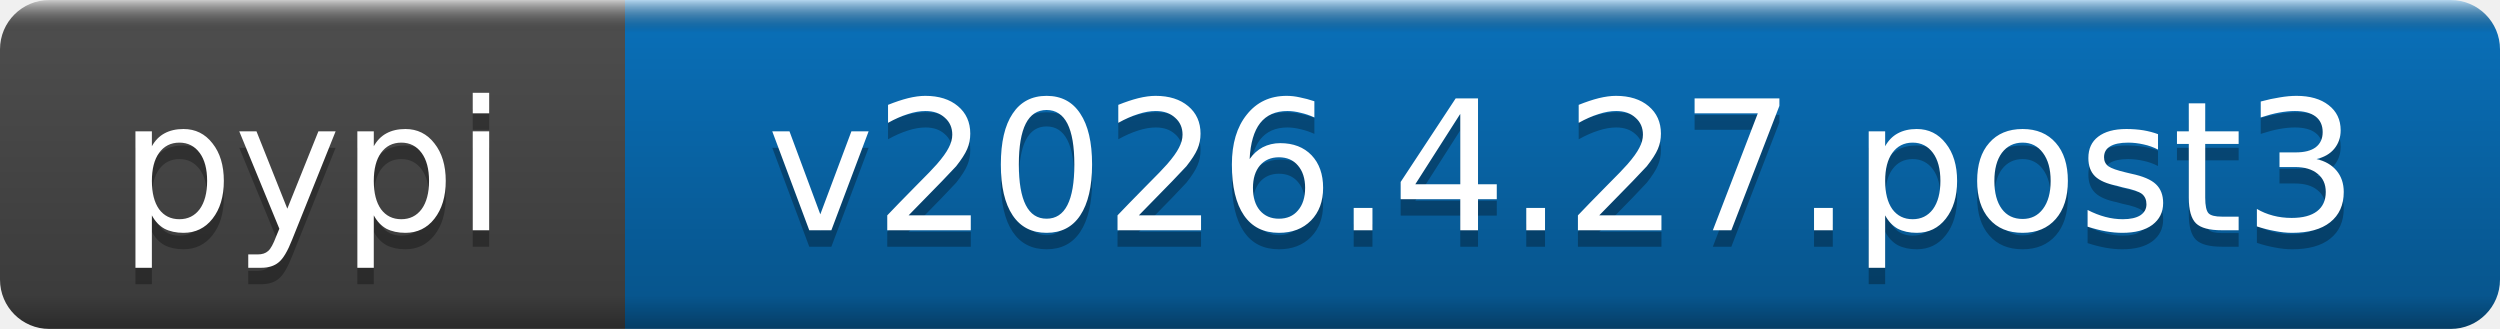
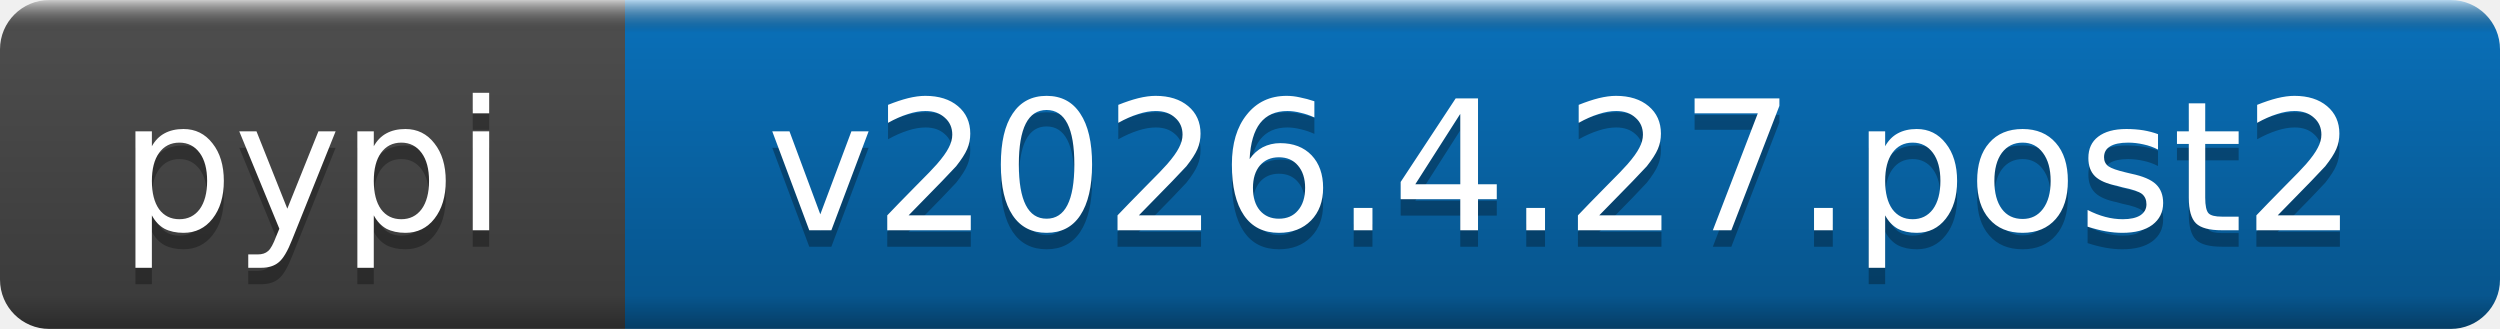
- <svg xmlns="http://www.w3.org/2000/svg" width="152" height="20" role="img" aria-label="pypi: v2026.4.27.post3">
+ <svg xmlns="http://www.w3.org/2000/svg" width="152" height="20" role="img" aria-label="pypi: v2026.4.27.post2">
  <linearGradient id="b" x2="0" y2="100%">
    <stop offset="0" stop-color="#fff" stop-opacity=".7" />
    <stop offset=".1" stop-opacity=".1" />
    <stop offset=".9" stop-opacity=".3" />
    <stop offset="1" stop-opacity=".5" />
  </linearGradient>
  <mask id="a">
    <rect width="152" height="20" rx="3" fill="#fff" />
  </mask>
  <g mask="url(#a)">
    <rect width="38" height="20" fill="#555" />
    <rect x="38" width="114" height="20" fill="#0a7aca" />
    <rect width="152" height="20" fill="url(#b)" />
  </g>
  <g fill="#fff" text-anchor="middle" font-family="DejaVu Sans,Verdana,Geneva,sans-serif" font-size="11">
    <text x="19" y="15" fill="#010101" fill-opacity=".3">pypi</text>
    <text x="19" y="14">pypi</text>
-     <text x="95" y="15" fill="#010101" fill-opacity=".3">v2026.4.27.post3</text>
-     <text x="95" y="14">v2026.4.27.post3</text>
+     <text x="95" y="15" fill="#010101" fill-opacity=".3">v2026.4.27.post2</text>
+     <text x="95" y="14">v2026.4.27.post2</text>
  </g>
</svg>
